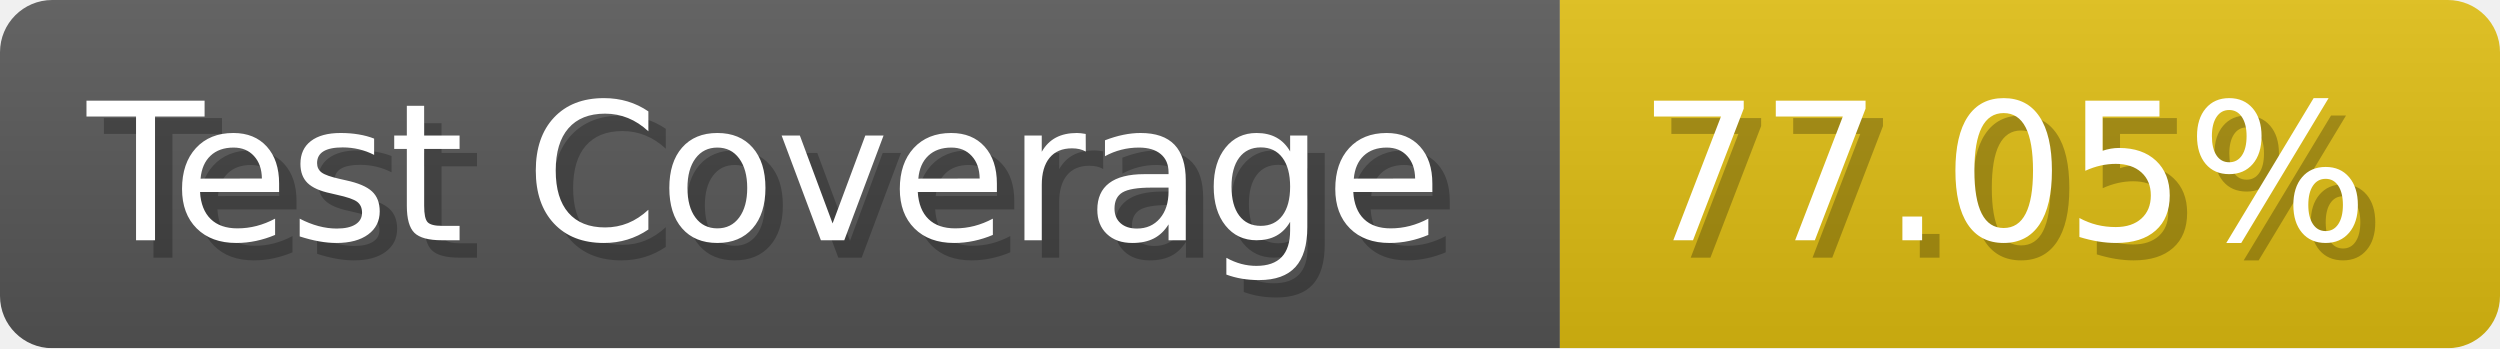
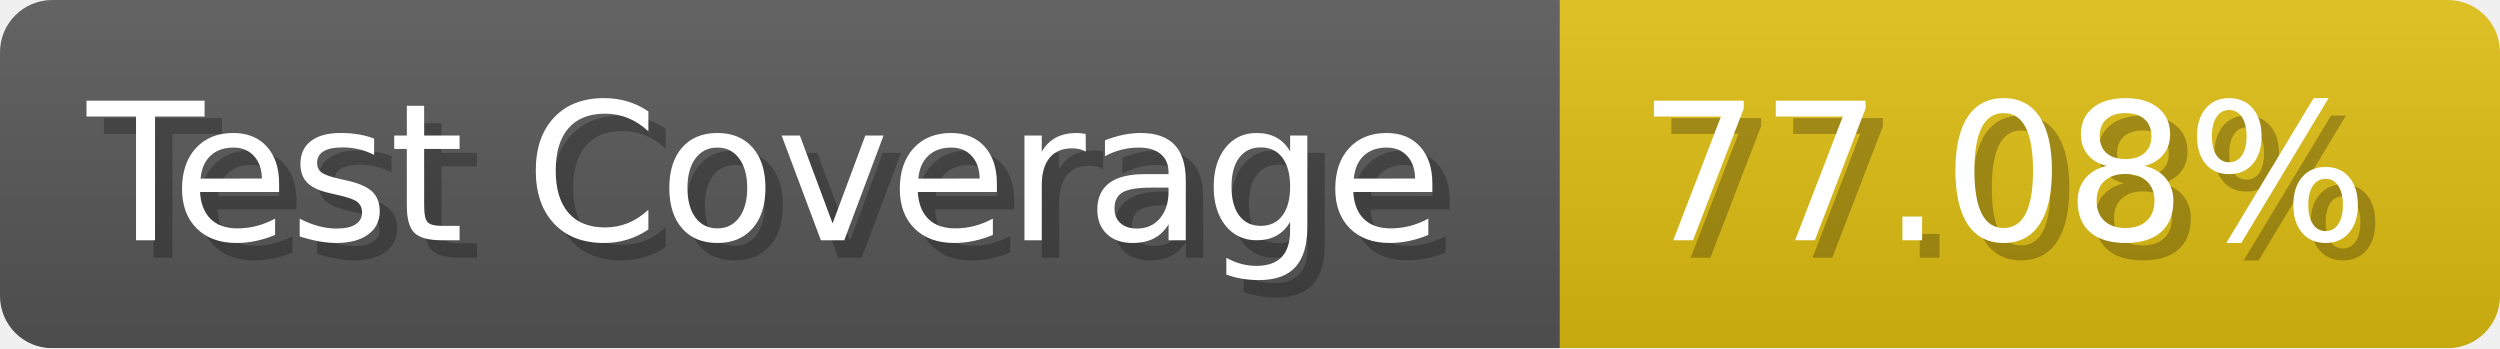
- <svg xmlns="http://www.w3.org/2000/svg" width="143.6" height="20" viewBox="0 0 1436 200" role="img" aria-label="Test Coverage: 77.05%">
+ <svg xmlns="http://www.w3.org/2000/svg" width="143.6" height="20" viewBox="0 0 1436 200" role="img" aria-label="Test Coverage: 77.08%">
  <linearGradient id="a" x2="0" y2="100%">
    <stop offset="0" stop-opacity=".1" stop-color="#EEE" />
    <stop offset="1" stop-opacity=".1" />
  </linearGradient>
  <mask id="m">
    <rect width="1436" height="200" rx="30" fill="#FFF" />
  </mask>
  <g mask="url(#m)">
    <rect width="896" height="200" fill="#555" />
    <rect width="540" height="200" fill="#DB1" x="896" />
    <rect width="1436" height="200" fill="url(#a)" />
  </g>
  <g aria-hidden="true" fill="#fff" text-anchor="start" font-family="Verdana,DejaVu Sans,sans-serif" font-size="110">
    <text x="60" y="148" textLength="796" fill="#000" opacity="0.25">Test Coverage</text>
    <text x="50" y="138" textLength="796">Test Coverage</text>
-     <text x="951" y="148" textLength="440" fill="#000" opacity="0.25">77.05%</text>
-     <text x="941" y="138" textLength="440">77.05%</text>
+     <text x="951" y="148" textLength="440" fill="#000" opacity="0.25">77.08%</text>
+     <text x="941" y="138" textLength="440">77.08%</text>
  </g>
</svg>
